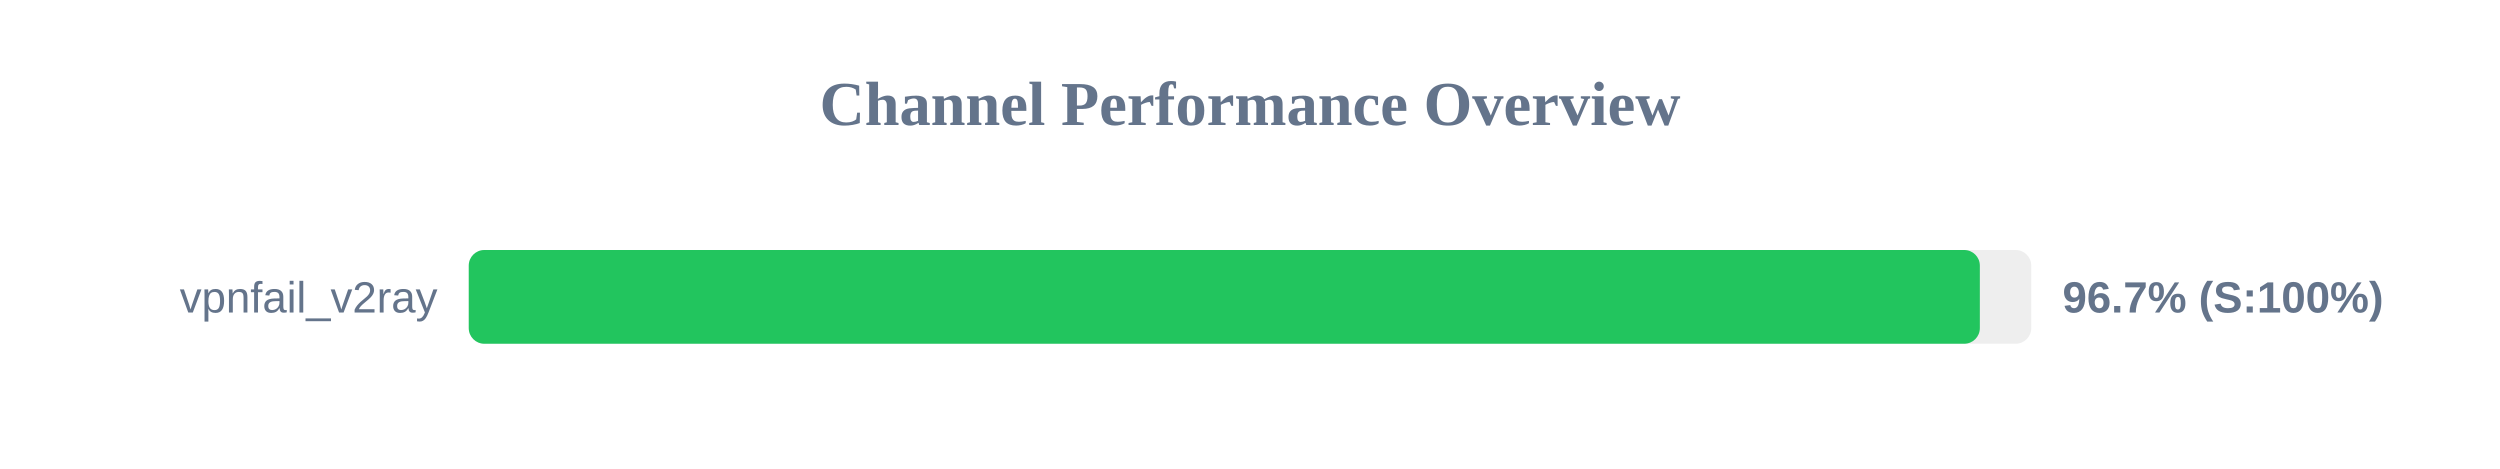
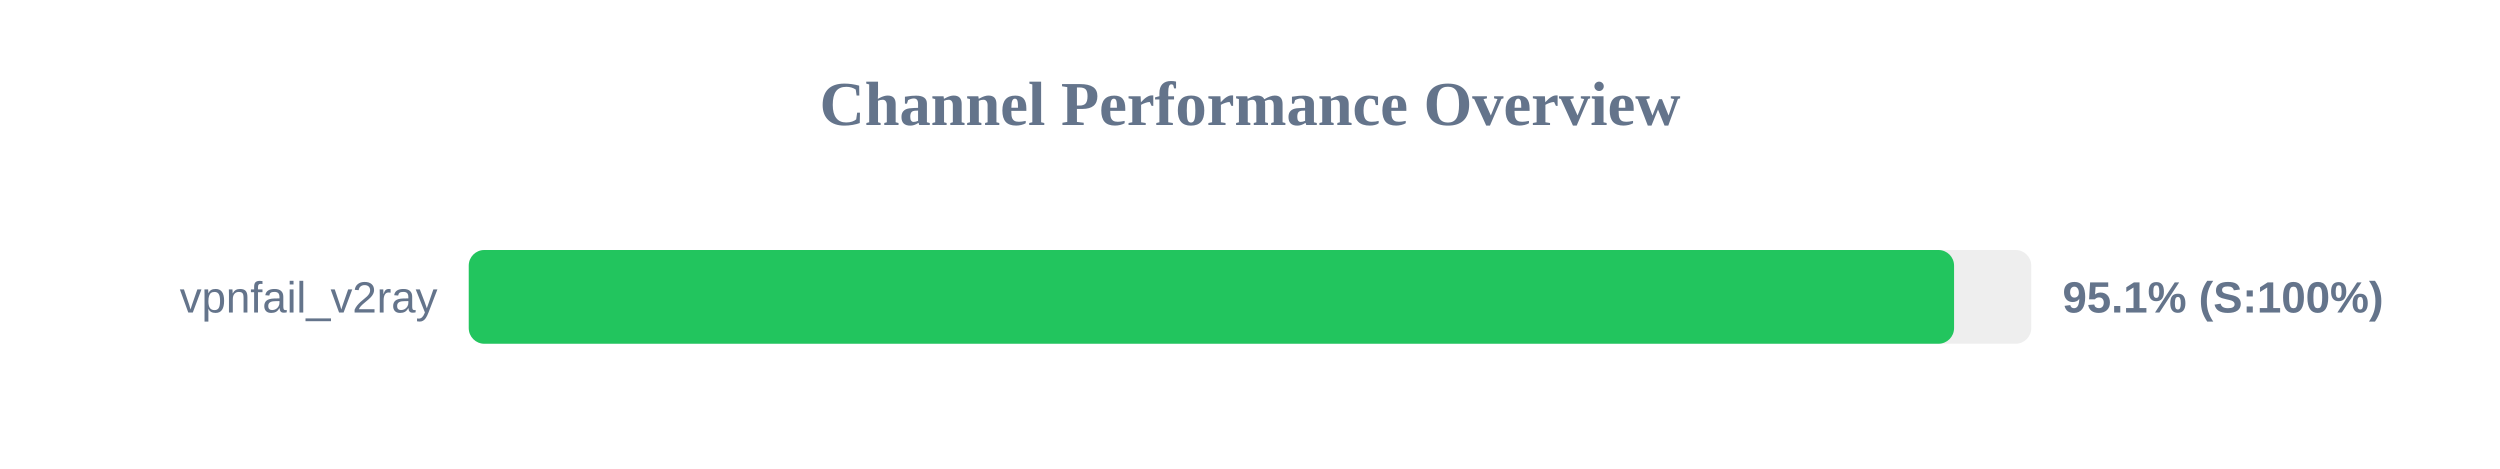
<svg xmlns="http://www.w3.org/2000/svg" width="800" height="150" version="1.1">
  <style>
        .row { font: 14px Arial; fill: #64748b; }
        .score { font: bold 14px Arial; fill: #64748b; }
    </style>
  <text x="400" y="40" text-anchor="middle" font-size="20px" font-weight="bold" fill="#64748b">Channel Performance Overview</text>
  <rect x="150" y="80" width="500" height="30" fill="#eee" rx="5" />
-   <rect x="150" y="80" width="483.55" height="30" fill="#22c55e" rx="5" />
+   <rect x="150" y="80" width="475.3" height="30" fill="#22c55e" rx="5" />
  <text x="140" y="100" text-anchor="end" class="row">vpnfail_v2ray</text>
-   <text x="660" y="100" text-anchor="start" class="score">96.7% (S:100%)</text>
+   <text x="660" y="100" text-anchor="start" class="score">95.1% (S:100%)</text>
</svg>
